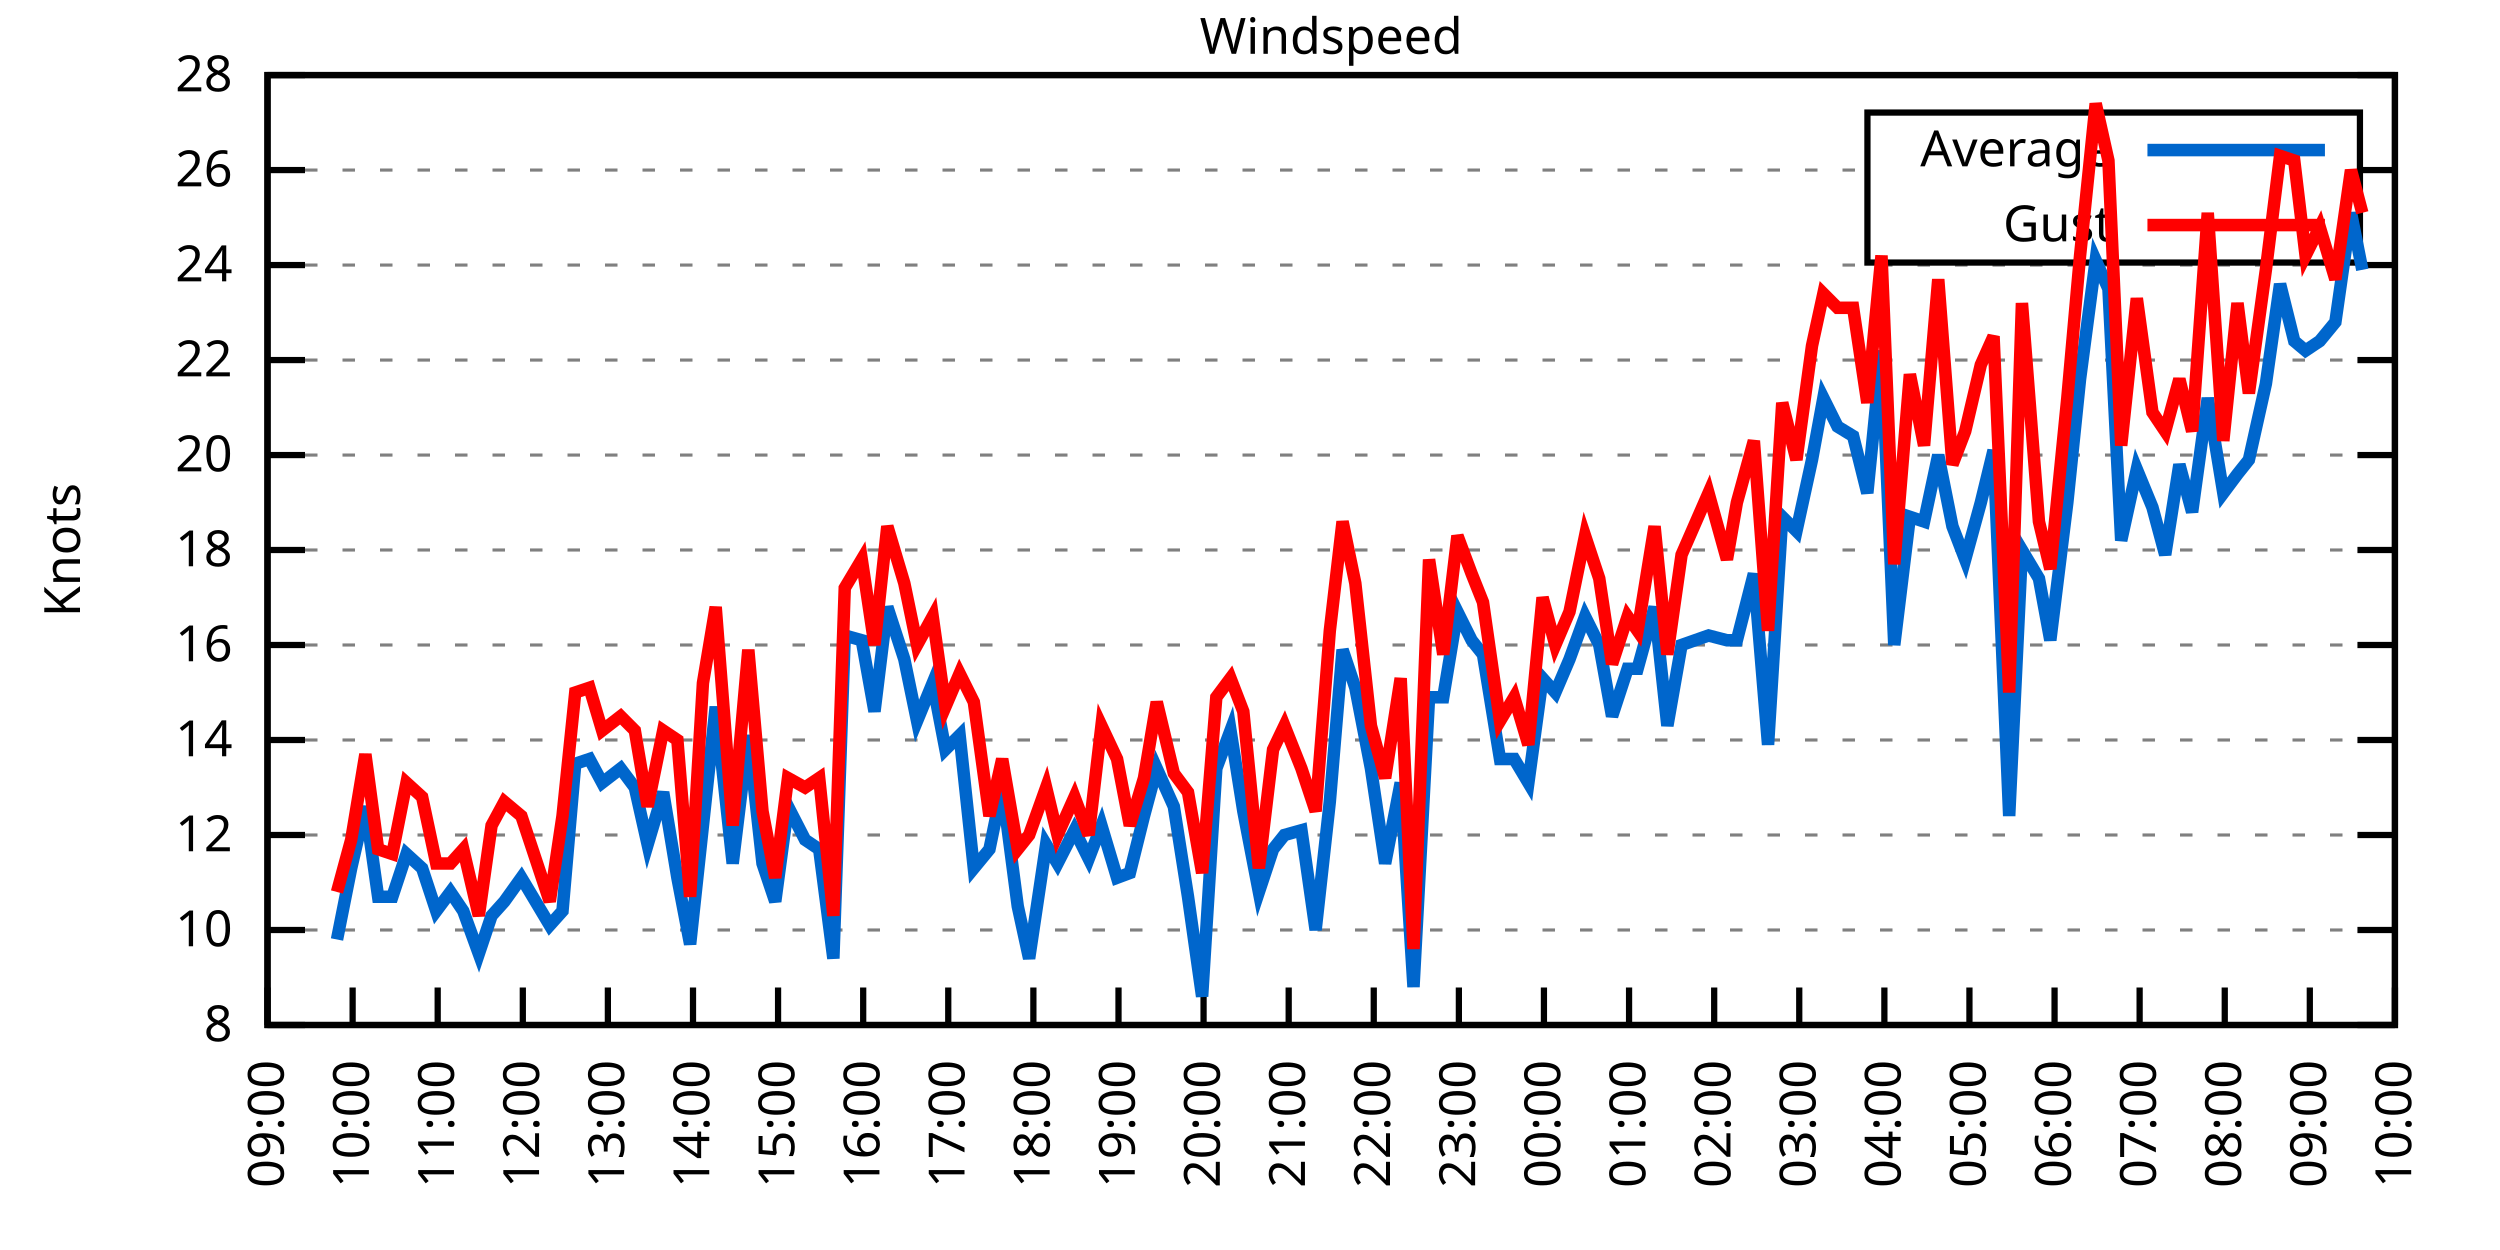
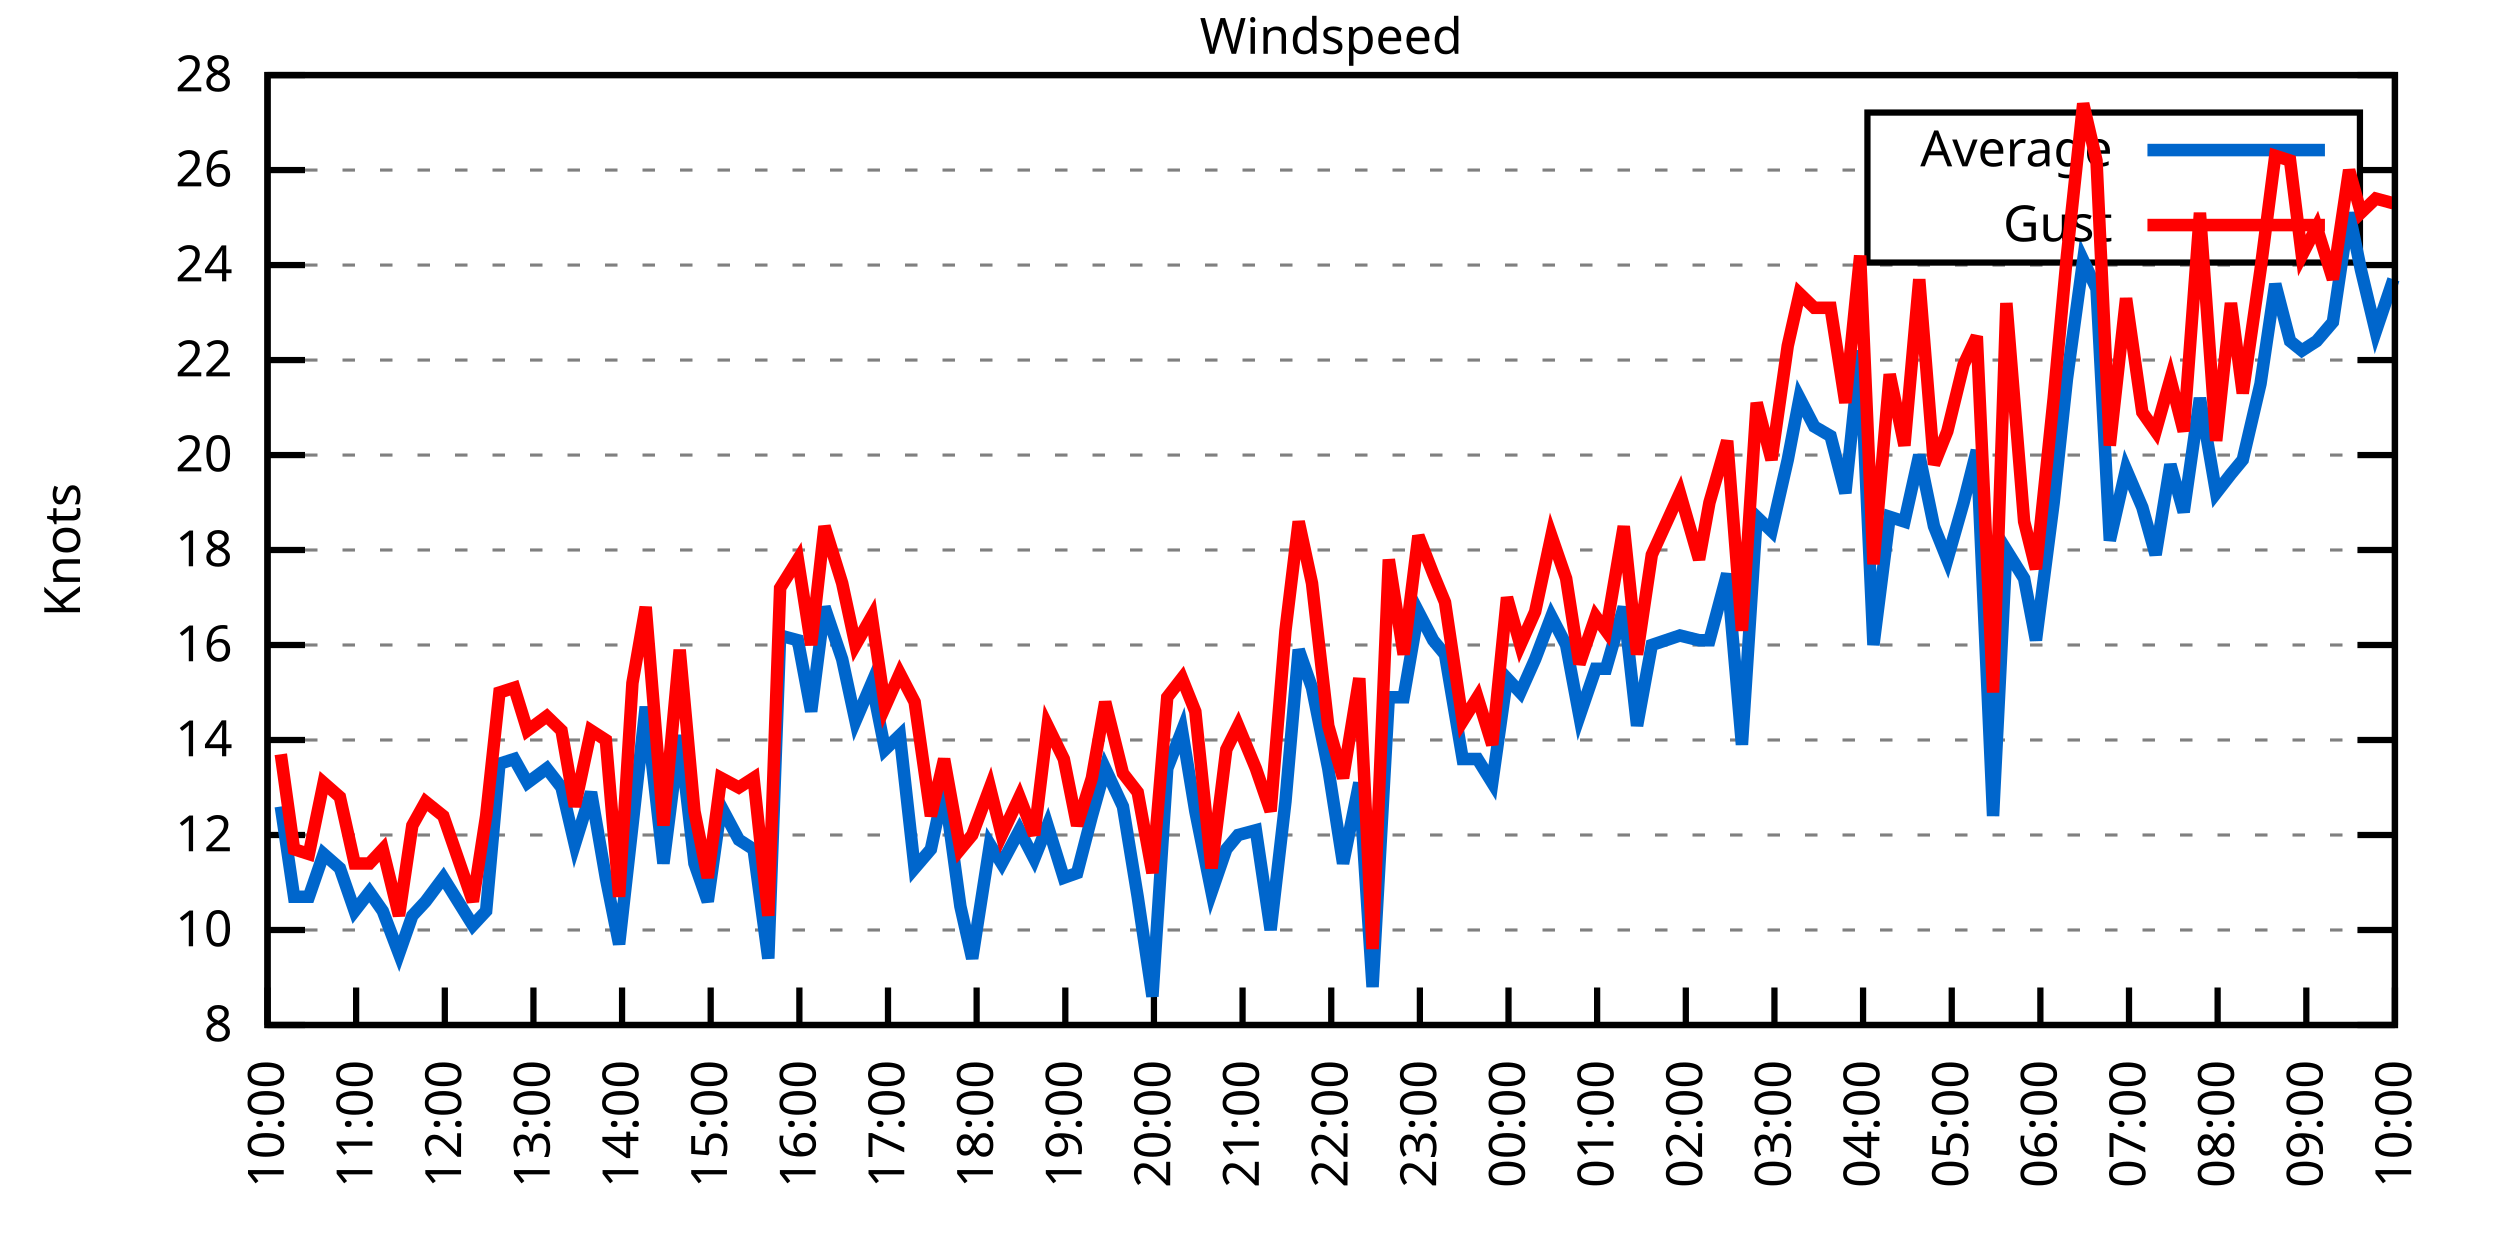
<svg xmlns="http://www.w3.org/2000/svg" xmlns:xlink="http://www.w3.org/1999/xlink" width="400" height="200" viewBox="0 0 400 200">
  <g id="gnuplot_canvas">
    <rect x="0" y="0" width="400" height="200" fill="none" />
    <defs>
      <circle id="gpDot" r="0.5" stroke-width="0.5" stroke="currentColor" />
      <path id="gpPt0" stroke-width="0.333" stroke="currentColor" d="M-1,0 h2 M0,-1 v2" />
      <path id="gpPt1" stroke-width="0.333" stroke="currentColor" d="M-1,-1 L1,1 M1,-1 L-1,1" />
      <path id="gpPt2" stroke-width="0.333" stroke="currentColor" d="M-1,0 L1,0 M0,-1 L0,1 M-1,-1 L1,1 M-1,1 L1,-1" />
      <rect id="gpPt3" stroke-width="0.333" stroke="currentColor" x="-1" y="-1" width="2" height="2" />
      <rect id="gpPt4" stroke-width="0.333" stroke="currentColor" fill="currentColor" x="-1" y="-1" width="2" height="2" />
      <circle id="gpPt5" stroke-width="0.333" stroke="currentColor" cx="0" cy="0" r="1" />
      <use xlink:href="#gpPt5" id="gpPt6" fill="currentColor" stroke="none" />
      <path id="gpPt7" stroke-width="0.333" stroke="currentColor" d="M0,-1.33 L-1.33,0.67 L1.33,0.67 z" />
      <use xlink:href="#gpPt7" id="gpPt8" fill="currentColor" stroke="none" />
      <use xlink:href="#gpPt7" id="gpPt9" stroke="currentColor" transform="rotate(180)" />
      <use xlink:href="#gpPt9" id="gpPt10" fill="currentColor" stroke="none" />
      <use xlink:href="#gpPt3" id="gpPt11" stroke="currentColor" transform="rotate(45)" />
      <use xlink:href="#gpPt11" id="gpPt12" fill="currentColor" stroke="none" />
      <path id="gpPt13" stroke-width="0.333" stroke="currentColor" d="M0,1.330 L1.265,0.411 L0.782,-1.067 L-0.782,-1.076 L-1.265,0.411 z" />
      <use xlink:href="#gpPt13" id="gpPt14" fill="currentColor" stroke="none" />
      <filter id="textbox" filterUnits="objectBoundingBox" x="0" y="0" height="1" width="1">
        <feFlood flood-color="white" flood-opacity="1" result="bgnd" />
        <feComposite in="SourceGraphic" in2="bgnd" operator="atop" />
      </filter>
      <filter id="greybox" filterUnits="objectBoundingBox" x="0" y="0" height="1" width="1">
        <feFlood flood-color="lightgrey" flood-opacity="1" result="grey" />
        <feComposite in="SourceGraphic" in2="grey" operator="atop" />
      </filter>
    </defs>
    <g fill="none" color="white" stroke="currentColor" stroke-width="1.00" stroke-linecap="butt" stroke-linejoin="miter">
</g>
    <g fill="none" color="black" stroke="currentColor" stroke-width="1.00" stroke-linecap="butt" stroke-linejoin="miter">
      <g stroke="none" shape-rendering="crispEdges">
        <polygon fill="rgb(255, 255, 255)" points="42.80,164.00 383.18,164.00 383.18,12.02 42.80,12.02 " />
      </g>
    </g>
    <g fill="none" color="black" stroke="currentColor" stroke-width="1.00" stroke-linecap="butt" stroke-linejoin="miter">
</g>
    <g fill="none" color="black" stroke="black" stroke-width="0.50" stroke-linecap="butt" stroke-linejoin="miter">
</g>
    <g fill="none" color="gray" stroke="currentColor" stroke-width="0.50" stroke-linecap="butt" stroke-linejoin="miter">
      <path stroke="gray" stroke-dasharray="2,4" class="gridline" d="M42.80,164.00 L383.19,164.00  " />
    </g>
    <g fill="none" color="gray" stroke="gray" stroke-width="1.00" stroke-linecap="butt" stroke-linejoin="miter">
</g>
    <g fill="none" color="black" stroke="currentColor" stroke-width="1.00" stroke-linecap="butt" stroke-linejoin="miter">
      <path stroke="black" d="M42.80,164.00 L48.80,164.00 M383.19,164.00 L377.19,164.00  " />
      <g transform="translate(37.20,166.60)" stroke="none" fill="black" font-family="Sans" font-size="8.00" text-anchor="end">
        <text>
          <tspan font-family="Sans"> 8</tspan>
        </text>
      </g>
    </g>
    <g fill="none" color="black" stroke="currentColor" stroke-width="1.00" stroke-linecap="butt" stroke-linejoin="miter">
</g>
    <g fill="none" color="black" stroke="black" stroke-width="0.50" stroke-linecap="butt" stroke-linejoin="miter">
</g>
    <g fill="none" color="gray" stroke="currentColor" stroke-width="0.50" stroke-linecap="butt" stroke-linejoin="miter">
      <path stroke="gray" stroke-dasharray="2,4" class="gridline" d="M42.80,148.80 L383.19,148.80  " />
    </g>
    <g fill="none" color="gray" stroke="gray" stroke-width="1.00" stroke-linecap="butt" stroke-linejoin="miter">
</g>
    <g fill="none" color="black" stroke="currentColor" stroke-width="1.00" stroke-linecap="butt" stroke-linejoin="miter">
      <path stroke="black" d="M42.80,148.80 L48.80,148.80 M383.19,148.80 L377.19,148.80  " />
      <g transform="translate(37.20,151.40)" stroke="none" fill="black" font-family="Sans" font-size="8.00" text-anchor="end">
        <text>
          <tspan font-family="Sans"> 10</tspan>
        </text>
      </g>
    </g>
    <g fill="none" color="black" stroke="currentColor" stroke-width="1.00" stroke-linecap="butt" stroke-linejoin="miter">
</g>
    <g fill="none" color="black" stroke="black" stroke-width="0.50" stroke-linecap="butt" stroke-linejoin="miter">
</g>
    <g fill="none" color="gray" stroke="currentColor" stroke-width="0.50" stroke-linecap="butt" stroke-linejoin="miter">
      <path stroke="gray" stroke-dasharray="2,4" class="gridline" d="M42.80,133.60 L383.19,133.60  " />
    </g>
    <g fill="none" color="gray" stroke="gray" stroke-width="1.00" stroke-linecap="butt" stroke-linejoin="miter">
</g>
    <g fill="none" color="black" stroke="currentColor" stroke-width="1.00" stroke-linecap="butt" stroke-linejoin="miter">
      <path stroke="black" d="M42.80,133.60 L48.80,133.60 M383.19,133.60 L377.19,133.60  " />
      <g transform="translate(37.20,136.20)" stroke="none" fill="black" font-family="Sans" font-size="8.00" text-anchor="end">
        <text>
          <tspan font-family="Sans"> 12</tspan>
        </text>
      </g>
    </g>
    <g fill="none" color="black" stroke="currentColor" stroke-width="1.00" stroke-linecap="butt" stroke-linejoin="miter">
</g>
    <g fill="none" color="black" stroke="black" stroke-width="0.50" stroke-linecap="butt" stroke-linejoin="miter">
</g>
    <g fill="none" color="gray" stroke="currentColor" stroke-width="0.50" stroke-linecap="butt" stroke-linejoin="miter">
      <path stroke="gray" stroke-dasharray="2,4" class="gridline" d="M42.80,118.40 L383.19,118.40  " />
    </g>
    <g fill="none" color="gray" stroke="gray" stroke-width="1.00" stroke-linecap="butt" stroke-linejoin="miter">
</g>
    <g fill="none" color="black" stroke="currentColor" stroke-width="1.00" stroke-linecap="butt" stroke-linejoin="miter">
      <path stroke="black" d="M42.80,118.40 L48.80,118.40 M383.19,118.40 L377.19,118.40  " />
      <g transform="translate(37.20,121.00)" stroke="none" fill="black" font-family="Sans" font-size="8.00" text-anchor="end">
        <text>
          <tspan font-family="Sans"> 14</tspan>
        </text>
      </g>
    </g>
    <g fill="none" color="black" stroke="currentColor" stroke-width="1.00" stroke-linecap="butt" stroke-linejoin="miter">
</g>
    <g fill="none" color="black" stroke="black" stroke-width="0.50" stroke-linecap="butt" stroke-linejoin="miter">
</g>
    <g fill="none" color="gray" stroke="currentColor" stroke-width="0.50" stroke-linecap="butt" stroke-linejoin="miter">
      <path stroke="gray" stroke-dasharray="2,4" class="gridline" d="M42.80,103.20 L383.19,103.20  " />
    </g>
    <g fill="none" color="gray" stroke="gray" stroke-width="1.00" stroke-linecap="butt" stroke-linejoin="miter">
</g>
    <g fill="none" color="black" stroke="currentColor" stroke-width="1.00" stroke-linecap="butt" stroke-linejoin="miter">
      <path stroke="black" d="M42.80,103.20 L48.80,103.20 M383.19,103.20 L377.19,103.20  " />
      <g transform="translate(37.20,105.80)" stroke="none" fill="black" font-family="Sans" font-size="8.00" text-anchor="end">
        <text>
          <tspan font-family="Sans"> 16</tspan>
        </text>
      </g>
    </g>
    <g fill="none" color="black" stroke="currentColor" stroke-width="1.00" stroke-linecap="butt" stroke-linejoin="miter">
</g>
    <g fill="none" color="black" stroke="black" stroke-width="0.50" stroke-linecap="butt" stroke-linejoin="miter">
</g>
    <g fill="none" color="gray" stroke="currentColor" stroke-width="0.50" stroke-linecap="butt" stroke-linejoin="miter">
      <path stroke="gray" stroke-dasharray="2,4" class="gridline" d="M42.80,88.00 L383.19,88.00  " />
    </g>
    <g fill="none" color="gray" stroke="gray" stroke-width="1.00" stroke-linecap="butt" stroke-linejoin="miter">
</g>
    <g fill="none" color="black" stroke="currentColor" stroke-width="1.00" stroke-linecap="butt" stroke-linejoin="miter">
      <path stroke="black" d="M42.80,88.00 L48.80,88.00 M383.19,88.00 L377.19,88.00  " />
      <g transform="translate(37.20,90.60)" stroke="none" fill="black" font-family="Sans" font-size="8.00" text-anchor="end">
        <text>
          <tspan font-family="Sans"> 18</tspan>
        </text>
      </g>
    </g>
    <g fill="none" color="black" stroke="currentColor" stroke-width="1.00" stroke-linecap="butt" stroke-linejoin="miter">
</g>
    <g fill="none" color="black" stroke="black" stroke-width="0.50" stroke-linecap="butt" stroke-linejoin="miter">
</g>
    <g fill="none" color="gray" stroke="currentColor" stroke-width="0.50" stroke-linecap="butt" stroke-linejoin="miter">
      <path stroke="gray" stroke-dasharray="2,4" class="gridline" d="M42.80,72.81 L383.19,72.81  " />
    </g>
    <g fill="none" color="gray" stroke="gray" stroke-width="1.00" stroke-linecap="butt" stroke-linejoin="miter">
</g>
    <g fill="none" color="black" stroke="currentColor" stroke-width="1.00" stroke-linecap="butt" stroke-linejoin="miter">
      <path stroke="black" d="M42.80,72.81 L48.80,72.81 M383.19,72.81 L377.19,72.81  " />
      <g transform="translate(37.20,75.41)" stroke="none" fill="black" font-family="Sans" font-size="8.00" text-anchor="end">
        <text>
          <tspan font-family="Sans"> 20</tspan>
        </text>
      </g>
    </g>
    <g fill="none" color="black" stroke="currentColor" stroke-width="1.00" stroke-linecap="butt" stroke-linejoin="miter">
</g>
    <g fill="none" color="black" stroke="black" stroke-width="0.50" stroke-linecap="butt" stroke-linejoin="miter">
</g>
    <g fill="none" color="gray" stroke="currentColor" stroke-width="0.50" stroke-linecap="butt" stroke-linejoin="miter">
      <path stroke="gray" stroke-dasharray="2,4" class="gridline" d="M42.80,57.61 L383.19,57.61  " />
    </g>
    <g fill="none" color="gray" stroke="gray" stroke-width="1.00" stroke-linecap="butt" stroke-linejoin="miter">
</g>
    <g fill="none" color="black" stroke="currentColor" stroke-width="1.00" stroke-linecap="butt" stroke-linejoin="miter">
      <path stroke="black" d="M42.80,57.61 L48.80,57.61 M383.19,57.61 L377.19,57.61  " />
      <g transform="translate(37.20,60.21)" stroke="none" fill="black" font-family="Sans" font-size="8.00" text-anchor="end">
        <text>
          <tspan font-family="Sans"> 22</tspan>
        </text>
      </g>
    </g>
    <g fill="none" color="black" stroke="currentColor" stroke-width="1.00" stroke-linecap="butt" stroke-linejoin="miter">
</g>
    <g fill="none" color="black" stroke="black" stroke-width="0.50" stroke-linecap="butt" stroke-linejoin="miter">
</g>
    <g fill="none" color="gray" stroke="currentColor" stroke-width="0.50" stroke-linecap="butt" stroke-linejoin="miter">
      <path stroke="gray" stroke-dasharray="2,4" class="gridline" d="M42.80,42.41 L383.19,42.41  " />
    </g>
    <g fill="none" color="gray" stroke="gray" stroke-width="1.00" stroke-linecap="butt" stroke-linejoin="miter">
</g>
    <g fill="none" color="black" stroke="currentColor" stroke-width="1.00" stroke-linecap="butt" stroke-linejoin="miter">
      <path stroke="black" d="M42.80,42.41 L48.80,42.41 M383.19,42.41 L377.19,42.41  " />
      <g transform="translate(37.20,45.01)" stroke="none" fill="black" font-family="Sans" font-size="8.00" text-anchor="end">
        <text>
          <tspan font-family="Sans"> 24</tspan>
        </text>
      </g>
    </g>
    <g fill="none" color="black" stroke="currentColor" stroke-width="1.00" stroke-linecap="butt" stroke-linejoin="miter">
</g>
    <g fill="none" color="black" stroke="black" stroke-width="0.50" stroke-linecap="butt" stroke-linejoin="miter">
</g>
    <g fill="none" color="gray" stroke="currentColor" stroke-width="0.50" stroke-linecap="butt" stroke-linejoin="miter">
      <path stroke="gray" stroke-dasharray="2,4" class="gridline" d="M42.80,27.21 L298.79,27.21 M377.59,27.21 L383.19,27.21  " />
    </g>
    <g fill="none" color="gray" stroke="gray" stroke-width="1.00" stroke-linecap="butt" stroke-linejoin="miter">
</g>
    <g fill="none" color="black" stroke="currentColor" stroke-width="1.00" stroke-linecap="butt" stroke-linejoin="miter">
      <path stroke="black" d="M42.80,27.21 L48.80,27.21 M383.19,27.21 L377.19,27.21  " />
      <g transform="translate(37.20,29.81)" stroke="none" fill="black" font-family="Sans" font-size="8.00" text-anchor="end">
        <text>
          <tspan font-family="Sans"> 26</tspan>
        </text>
      </g>
    </g>
    <g fill="none" color="black" stroke="currentColor" stroke-width="1.00" stroke-linecap="butt" stroke-linejoin="miter">
</g>
    <g fill="none" color="black" stroke="black" stroke-width="0.50" stroke-linecap="butt" stroke-linejoin="miter">
</g>
    <g fill="none" color="gray" stroke="currentColor" stroke-width="0.50" stroke-linecap="butt" stroke-linejoin="miter">
      <path stroke="gray" stroke-dasharray="2,4" class="gridline" d="M42.80,12.01 L383.19,12.01  " />
    </g>
    <g fill="none" color="gray" stroke="gray" stroke-width="1.00" stroke-linecap="butt" stroke-linejoin="miter">
</g>
    <g fill="none" color="black" stroke="currentColor" stroke-width="1.00" stroke-linecap="butt" stroke-linejoin="miter">
      <path stroke="black" d="M42.80,12.01 L48.80,12.01 M383.19,12.01 L377.19,12.01  " />
      <g transform="translate(37.20,14.61)" stroke="none" fill="black" font-family="Sans" font-size="8.00" text-anchor="end">
        <text>
          <tspan font-family="Sans"> 28</tspan>
        </text>
      </g>
    </g>
    <g fill="none" color="black" stroke="currentColor" stroke-width="1.00" stroke-linecap="butt" stroke-linejoin="miter">
      <path stroke="black" d="M42.80,164.00 L42.80,158.00  " />
      <g transform="translate(45.40,169.60) rotate(270.00)" stroke="none" fill="black" font-family="Sans" font-size="8.00" text-anchor="end">
        <text>
-           <tspan font-family="Sans">09:00</tspan>
-         </text>
-       </g>
-     </g>
-     <g fill="none" color="black" stroke="currentColor" stroke-width="1.00" stroke-linecap="butt" stroke-linejoin="miter">
-       <path stroke="black" d="M56.42,164.00 L56.42,158.00  " />
-       <g transform="translate(59.02,169.60) rotate(270.00)" stroke="none" fill="black" font-family="Sans" font-size="8.00" text-anchor="end">
-         <text>
          <tspan font-family="Sans">10:00</tspan>
        </text>
      </g>
    </g>
    <g fill="none" color="black" stroke="currentColor" stroke-width="1.00" stroke-linecap="butt" stroke-linejoin="miter">
-       <path stroke="black" d="M70.03,164.00 L70.03,158.00  " />
-       <g transform="translate(72.63,169.60) rotate(270.00)" stroke="none" fill="black" font-family="Sans" font-size="8.00" text-anchor="end">
+       <path stroke="black" d="M56.98,164.00 L56.98,158.00  " />
+       <g transform="translate(59.58,169.60) rotate(270.00)" stroke="none" fill="black" font-family="Sans" font-size="8.00" text-anchor="end">
        <text>
          <tspan font-family="Sans">11:00</tspan>
        </text>
      </g>
    </g>
    <g fill="none" color="black" stroke="currentColor" stroke-width="1.00" stroke-linecap="butt" stroke-linejoin="miter">
-       <path stroke="black" d="M83.65,164.00 L83.65,158.00  " />
-       <g transform="translate(86.25,169.60) rotate(270.00)" stroke="none" fill="black" font-family="Sans" font-size="8.00" text-anchor="end">
+       <path stroke="black" d="M71.17,164.00 L71.17,158.00  " />
+       <g transform="translate(73.77,169.60) rotate(270.00)" stroke="none" fill="black" font-family="Sans" font-size="8.00" text-anchor="end">
        <text>
          <tspan font-family="Sans">12:00</tspan>
        </text>
      </g>
    </g>
    <g fill="none" color="black" stroke="currentColor" stroke-width="1.00" stroke-linecap="butt" stroke-linejoin="miter">
-       <path stroke="black" d="M97.26,164.00 L97.26,158.00  " />
-       <g transform="translate(99.86,169.60) rotate(270.00)" stroke="none" fill="black" font-family="Sans" font-size="8.00" text-anchor="end">
+       <path stroke="black" d="M85.35,164.00 L85.35,158.00  " />
+       <g transform="translate(87.95,169.60) rotate(270.00)" stroke="none" fill="black" font-family="Sans" font-size="8.00" text-anchor="end">
        <text>
          <tspan font-family="Sans">13:00</tspan>
        </text>
      </g>
    </g>
    <g fill="none" color="black" stroke="currentColor" stroke-width="1.00" stroke-linecap="butt" stroke-linejoin="miter">
-       <path stroke="black" d="M110.88,164.00 L110.88,158.00  " />
-       <g transform="translate(113.48,169.60) rotate(270.00)" stroke="none" fill="black" font-family="Sans" font-size="8.00" text-anchor="end">
+       <path stroke="black" d="M99.53,164.00 L99.53,158.00  " />
+       <g transform="translate(102.13,169.60) rotate(270.00)" stroke="none" fill="black" font-family="Sans" font-size="8.00" text-anchor="end">
        <text>
          <tspan font-family="Sans">14:00</tspan>
        </text>
      </g>
    </g>
    <g fill="none" color="black" stroke="currentColor" stroke-width="1.00" stroke-linecap="butt" stroke-linejoin="miter">
-       <path stroke="black" d="M124.49,164.00 L124.49,158.00  " />
-       <g transform="translate(127.09,169.60) rotate(270.00)" stroke="none" fill="black" font-family="Sans" font-size="8.00" text-anchor="end">
+       <path stroke="black" d="M113.71,164.00 L113.71,158.00  " />
+       <g transform="translate(116.31,169.60) rotate(270.00)" stroke="none" fill="black" font-family="Sans" font-size="8.00" text-anchor="end">
        <text>
          <tspan font-family="Sans">15:00</tspan>
        </text>
      </g>
    </g>
    <g fill="none" color="black" stroke="currentColor" stroke-width="1.00" stroke-linecap="butt" stroke-linejoin="miter">
-       <path stroke="black" d="M138.11,164.00 L138.11,158.00  " />
-       <g transform="translate(140.71,169.60) rotate(270.00)" stroke="none" fill="black" font-family="Sans" font-size="8.00" text-anchor="end">
+       <path stroke="black" d="M127.90,164.00 L127.90,158.00  " />
+       <g transform="translate(130.50,169.60) rotate(270.00)" stroke="none" fill="black" font-family="Sans" font-size="8.00" text-anchor="end">
        <text>
          <tspan font-family="Sans">16:00</tspan>
        </text>
      </g>
    </g>
    <g fill="none" color="black" stroke="currentColor" stroke-width="1.00" stroke-linecap="butt" stroke-linejoin="miter">
-       <path stroke="black" d="M151.72,164.00 L151.72,158.00  " />
-       <g transform="translate(154.32,169.60) rotate(270.00)" stroke="none" fill="black" font-family="Sans" font-size="8.00" text-anchor="end">
+       <path stroke="black" d="M142.08,164.00 L142.08,158.00  " />
+       <g transform="translate(144.68,169.60) rotate(270.00)" stroke="none" fill="black" font-family="Sans" font-size="8.00" text-anchor="end">
        <text>
          <tspan font-family="Sans">17:00</tspan>
        </text>
      </g>
    </g>
    <g fill="none" color="black" stroke="currentColor" stroke-width="1.00" stroke-linecap="butt" stroke-linejoin="miter">
-       <path stroke="black" d="M165.34,164.00 L165.34,158.00  " />
-       <g transform="translate(167.94,169.60) rotate(270.00)" stroke="none" fill="black" font-family="Sans" font-size="8.00" text-anchor="end">
+       <path stroke="black" d="M156.26,164.00 L156.26,158.00  " />
+       <g transform="translate(158.86,169.60) rotate(270.00)" stroke="none" fill="black" font-family="Sans" font-size="8.00" text-anchor="end">
        <text>
          <tspan font-family="Sans">18:00</tspan>
        </text>
      </g>
    </g>
    <g fill="none" color="black" stroke="currentColor" stroke-width="1.00" stroke-linecap="butt" stroke-linejoin="miter">
-       <path stroke="black" d="M178.96,164.00 L178.96,158.00  " />
-       <g transform="translate(181.56,169.60) rotate(270.00)" stroke="none" fill="black" font-family="Sans" font-size="8.00" text-anchor="end">
+       <path stroke="black" d="M170.45,164.00 L170.45,158.00  " />
+       <g transform="translate(173.05,169.60) rotate(270.00)" stroke="none" fill="black" font-family="Sans" font-size="8.00" text-anchor="end">
        <text>
          <tspan font-family="Sans">19:00</tspan>
        </text>
      </g>
    </g>
    <g fill="none" color="black" stroke="currentColor" stroke-width="1.00" stroke-linecap="butt" stroke-linejoin="miter">
-       <path stroke="black" d="M192.57,164.00 L192.57,158.00  " />
-       <g transform="translate(195.17,169.60) rotate(270.00)" stroke="none" fill="black" font-family="Sans" font-size="8.00" text-anchor="end">
+       <path stroke="black" d="M184.63,164.00 L184.63,158.00  " />
+       <g transform="translate(187.23,169.60) rotate(270.00)" stroke="none" fill="black" font-family="Sans" font-size="8.00" text-anchor="end">
        <text>
          <tspan font-family="Sans">20:00</tspan>
        </text>
      </g>
    </g>
    <g fill="none" color="black" stroke="currentColor" stroke-width="1.00" stroke-linecap="butt" stroke-linejoin="miter">
-       <path stroke="black" d="M206.19,164.00 L206.19,158.00  " />
-       <g transform="translate(208.79,169.60) rotate(270.00)" stroke="none" fill="black" font-family="Sans" font-size="8.00" text-anchor="end">
+       <path stroke="black" d="M198.81,164.00 L198.81,158.00  " />
+       <g transform="translate(201.41,169.60) rotate(270.00)" stroke="none" fill="black" font-family="Sans" font-size="8.00" text-anchor="end">
        <text>
          <tspan font-family="Sans">21:00</tspan>
        </text>
      </g>
    </g>
    <g fill="none" color="black" stroke="currentColor" stroke-width="1.00" stroke-linecap="butt" stroke-linejoin="miter">
-       <path stroke="black" d="M219.80,164.00 L219.80,158.00  " />
-       <g transform="translate(222.40,169.60) rotate(270.00)" stroke="none" fill="black" font-family="Sans" font-size="8.00" text-anchor="end">
+       <path stroke="black" d="M213.00,164.00 L213.00,158.00  " />
+       <g transform="translate(215.60,169.60) rotate(270.00)" stroke="none" fill="black" font-family="Sans" font-size="8.00" text-anchor="end">
        <text>
          <tspan font-family="Sans">22:00</tspan>
        </text>
      </g>
    </g>
    <g fill="none" color="black" stroke="currentColor" stroke-width="1.00" stroke-linecap="butt" stroke-linejoin="miter">
-       <path stroke="black" d="M233.42,164.00 L233.42,158.00  " />
-       <g transform="translate(236.02,169.60) rotate(270.00)" stroke="none" fill="black" font-family="Sans" font-size="8.00" text-anchor="end">
+       <path stroke="black" d="M227.18,164.00 L227.18,158.00  " />
+       <g transform="translate(229.78,169.60) rotate(270.00)" stroke="none" fill="black" font-family="Sans" font-size="8.00" text-anchor="end">
        <text>
          <tspan font-family="Sans">23:00</tspan>
        </text>
      </g>
    </g>
    <g fill="none" color="black" stroke="currentColor" stroke-width="1.00" stroke-linecap="butt" stroke-linejoin="miter">
-       <path stroke="black" d="M247.03,164.00 L247.03,158.00  " />
-       <g transform="translate(249.63,169.60) rotate(270.00)" stroke="none" fill="black" font-family="Sans" font-size="8.00" text-anchor="end">
+       <path stroke="black" d="M241.36,164.00 L241.36,158.00  " />
+       <g transform="translate(243.96,169.60) rotate(270.00)" stroke="none" fill="black" font-family="Sans" font-size="8.00" text-anchor="end">
        <text>
          <tspan font-family="Sans">00:00</tspan>
        </text>
      </g>
    </g>
    <g fill="none" color="black" stroke="currentColor" stroke-width="1.00" stroke-linecap="butt" stroke-linejoin="miter">
-       <path stroke="black" d="M260.65,164.00 L260.65,158.00  " />
-       <g transform="translate(263.25,169.60) rotate(270.00)" stroke="none" fill="black" font-family="Sans" font-size="8.00" text-anchor="end">
+       <path stroke="black" d="M255.54,164.00 L255.54,158.00  " />
+       <g transform="translate(258.14,169.60) rotate(270.00)" stroke="none" fill="black" font-family="Sans" font-size="8.00" text-anchor="end">
        <text>
          <tspan font-family="Sans">01:00</tspan>
        </text>
      </g>
    </g>
    <g fill="none" color="black" stroke="currentColor" stroke-width="1.00" stroke-linecap="butt" stroke-linejoin="miter">
-       <path stroke="black" d="M274.27,164.00 L274.27,158.00  " />
-       <g transform="translate(276.87,169.60) rotate(270.00)" stroke="none" fill="black" font-family="Sans" font-size="8.00" text-anchor="end">
+       <path stroke="black" d="M269.73,164.00 L269.73,158.00  " />
+       <g transform="translate(272.33,169.60) rotate(270.00)" stroke="none" fill="black" font-family="Sans" font-size="8.00" text-anchor="end">
        <text>
          <tspan font-family="Sans">02:00</tspan>
        </text>
      </g>
    </g>
    <g fill="none" color="black" stroke="currentColor" stroke-width="1.00" stroke-linecap="butt" stroke-linejoin="miter">
-       <path stroke="black" d="M287.88,164.00 L287.88,158.00  " />
-       <g transform="translate(290.48,169.60) rotate(270.00)" stroke="none" fill="black" font-family="Sans" font-size="8.00" text-anchor="end">
+       <path stroke="black" d="M283.91,164.00 L283.91,158.00  " />
+       <g transform="translate(286.51,169.60) rotate(270.00)" stroke="none" fill="black" font-family="Sans" font-size="8.00" text-anchor="end">
        <text>
          <tspan font-family="Sans">03:00</tspan>
        </text>
      </g>
    </g>
    <g fill="none" color="black" stroke="currentColor" stroke-width="1.00" stroke-linecap="butt" stroke-linejoin="miter">
-       <path stroke="black" d="M301.50,164.00 L301.50,158.00  " />
-       <g transform="translate(304.10,169.60) rotate(270.00)" stroke="none" fill="black" font-family="Sans" font-size="8.00" text-anchor="end">
+       <path stroke="black" d="M298.09,164.00 L298.09,158.00  " />
+       <g transform="translate(300.69,169.60) rotate(270.00)" stroke="none" fill="black" font-family="Sans" font-size="8.00" text-anchor="end">
        <text>
          <tspan font-family="Sans">04:00</tspan>
        </text>
      </g>
    </g>
    <g fill="none" color="black" stroke="currentColor" stroke-width="1.00" stroke-linecap="butt" stroke-linejoin="miter">
-       <path stroke="black" d="M315.11,164.00 L315.11,158.00  " />
-       <g transform="translate(317.71,169.60) rotate(270.00)" stroke="none" fill="black" font-family="Sans" font-size="8.00" text-anchor="end">
+       <path stroke="black" d="M312.28,164.00 L312.28,158.00  " />
+       <g transform="translate(314.88,169.60) rotate(270.00)" stroke="none" fill="black" font-family="Sans" font-size="8.00" text-anchor="end">
        <text>
          <tspan font-family="Sans">05:00</tspan>
        </text>
      </g>
    </g>
    <g fill="none" color="black" stroke="currentColor" stroke-width="1.00" stroke-linecap="butt" stroke-linejoin="miter">
-       <path stroke="black" d="M328.73,164.00 L328.73,158.00  " />
-       <g transform="translate(331.33,169.60) rotate(270.00)" stroke="none" fill="black" font-family="Sans" font-size="8.00" text-anchor="end">
+       <path stroke="black" d="M326.46,164.00 L326.46,158.00  " />
+       <g transform="translate(329.06,169.60) rotate(270.00)" stroke="none" fill="black" font-family="Sans" font-size="8.00" text-anchor="end">
        <text>
          <tspan font-family="Sans">06:00</tspan>
        </text>
      </g>
    </g>
    <g fill="none" color="black" stroke="currentColor" stroke-width="1.00" stroke-linecap="butt" stroke-linejoin="miter">
-       <path stroke="black" d="M342.34,164.00 L342.34,158.00  " />
-       <g transform="translate(344.94,169.60) rotate(270.00)" stroke="none" fill="black" font-family="Sans" font-size="8.00" text-anchor="end">
+       <path stroke="black" d="M340.64,164.00 L340.64,158.00  " />
+       <g transform="translate(343.24,169.60) rotate(270.00)" stroke="none" fill="black" font-family="Sans" font-size="8.00" text-anchor="end">
        <text>
          <tspan font-family="Sans">07:00</tspan>
        </text>
      </g>
    </g>
    <g fill="none" color="black" stroke="currentColor" stroke-width="1.00" stroke-linecap="butt" stroke-linejoin="miter">
-       <path stroke="black" d="M355.96,164.00 L355.96,158.00  " />
-       <g transform="translate(358.56,169.60) rotate(270.00)" stroke="none" fill="black" font-family="Sans" font-size="8.00" text-anchor="end">
+       <path stroke="black" d="M354.82,164.00 L354.82,158.00  " />
+       <g transform="translate(357.42,169.60) rotate(270.00)" stroke="none" fill="black" font-family="Sans" font-size="8.00" text-anchor="end">
        <text>
          <tspan font-family="Sans">08:00</tspan>
        </text>
      </g>
    </g>
    <g fill="none" color="black" stroke="currentColor" stroke-width="1.00" stroke-linecap="butt" stroke-linejoin="miter">
-       <path stroke="black" d="M369.57,164.00 L369.57,158.00  " />
-       <g transform="translate(372.17,169.60) rotate(270.00)" stroke="none" fill="black" font-family="Sans" font-size="8.00" text-anchor="end">
+       <path stroke="black" d="M369.01,164.00 L369.01,158.00  " />
+       <g transform="translate(371.61,169.60) rotate(270.00)" stroke="none" fill="black" font-family="Sans" font-size="8.00" text-anchor="end">
        <text>
          <tspan font-family="Sans">09:00</tspan>
        </text>
      </g>
    </g>
    <g fill="none" color="black" stroke="currentColor" stroke-width="1.00" stroke-linecap="butt" stroke-linejoin="miter">
      <path stroke="black" d="M383.19,164.00 L383.19,158.00  " />
      <g transform="translate(385.79,169.60) rotate(270.00)" stroke="none" fill="black" font-family="Sans" font-size="8.00" text-anchor="end">
        <text>
          <tspan font-family="Sans">10:00</tspan>
        </text>
      </g>
    </g>
    <g fill="none" color="black" stroke="currentColor" stroke-width="1.00" stroke-linecap="butt" stroke-linejoin="miter">
</g>
    <g fill="none" color="black" stroke="currentColor" stroke-width="1.00" stroke-linecap="butt" stroke-linejoin="miter">
      <path stroke="black" d="M42.80,12.01 L42.80,164.00 L383.19,164.00 L383.19,12.01 L42.80,12.01 Z  " />
    </g>
    <g fill="none" color="black" stroke="currentColor" stroke-width="1.00" stroke-linecap="butt" stroke-linejoin="miter">
</g>
    <g fill="none" color="black" stroke="currentColor" stroke-width="1.00" stroke-linecap="butt" stroke-linejoin="miter">
      <path stroke="black" d="M298.79,42.01 L298.79,18.01 L377.59,18.01 L377.59,42.01 L298.79,42.01 Z  " />
    </g>
    <g id="Windspeed_plot_1">
      <g fill="none" color="white" stroke="black" stroke-width="2.00" stroke-linecap="butt" stroke-linejoin="miter">
</g>
      <g fill="none" color="black" stroke="currentColor" stroke-width="2.00" stroke-linecap="butt" stroke-linejoin="miter">
        <g transform="translate(337.99,26.61)" stroke="none" fill="black" font-family="Sans" font-size="8.00" text-anchor="end">
          <text>
            <tspan font-family="Sans">Average</tspan>
          </text>
        </g>
      </g>
      <g fill="none" color="black" stroke="currentColor" stroke-width="2.00" stroke-linecap="butt" stroke-linejoin="miter">
-         <path stroke="rgb(  0, 102, 204)" d="M343.59,24.01 L371.99,24.01 M53.92,150.32 L56.19,138.92 L58.46,129.04 L60.50,143.48 L62.77,143.48 L65.04,136.64   L67.54,138.92 L69.80,145.76 L72.07,142.72 L74.12,145.76 L76.61,152.60 L78.65,146.52 L80.70,144.24 L83.42,140.44   L87.96,148.04 L90.00,145.76 L92.04,122.20 L94.31,121.44 L96.35,125.24 L99.30,122.96 L101.57,126.00 L103.62,135.12   L106.11,126.76 L108.38,140.44 L110.42,151.08 L112.47,132.08 L114.51,113.08 L117.23,138.16 L119.73,117.64 L122.00,138.16   L124.04,144.24 L126.08,129.04 L128.81,134.36 L131.07,135.88 L133.34,153.36 L135.16,101.68 L137.88,102.44 L139.92,113.84   L141.97,97.12 L144.69,105.48 L146.73,115.36 L149.23,109.28 L151.27,119.92 L153.54,117.64 L155.81,138.92 L158.31,135.88   L160.35,126.00 L162.84,145.00 L164.66,153.36 L167.38,135.12 L169.20,138.16 L171.92,132.84 L174.19,137.40 L176.23,132.08   L178.73,140.44 L180.77,139.68 L183.04,130.56 L185.08,122.96 L187.81,129.04 L190.08,143.48 L192.34,159.44 L194.61,122.96   L196.88,116.88 L198.93,129.80 L201.42,142.72 L203.69,135.88 L205.51,133.60 L208.23,132.84 L210.50,148.80 L212.77,128.28   L214.81,103.96 L216.85,110.04 L219.35,122.96 L221.62,138.16 L224.11,125.24 L226.16,157.92 L228.65,111.56 L230.92,111.56   L233.19,97.88 L235.46,102.44 L237.28,104.72 L240.00,121.44 L242.27,121.44 L244.54,125.24 L246.81,108.52 L248.85,110.80   L251.12,105.48 L253.61,98.64 L255.88,103.20 L257.93,114.60 L260.42,107.00 L262.01,107.00 L264.73,97.12 L266.78,116.12   L269.05,103.20 L273.36,101.68 L276.31,102.44 L277.90,102.44 L280.62,91.80 L282.89,119.16 L285.16,82.69 L287.43,84.97   L289.92,73.57 L291.74,63.69 L294.01,68.25 L296.50,69.77 L298.77,78.89 L301.04,56.09 L303.08,103.20 L305.58,82.69   L307.85,83.45 L310.12,72.81 L312.39,84.21 L314.43,89.52 L316.93,80.41 L318.97,72.05 L321.47,130.56 L323.51,88.00   L326.23,92.56 L328.05,102.44 L330.77,80.41 L332.81,60.65 L335.31,41.65 L337.35,46.21 L339.39,86.49 L341.89,75.09   L344.39,81.17 L346.43,88.76 L348.70,74.33 L350.74,81.93 L353.24,63.69 L355.73,78.89 L358.00,75.85 L359.82,73.57   L362.54,61.41 L364.81,45.45 L367.08,54.57 L368.89,56.09 L371.16,54.57 L373.66,51.53 L376.16,34.05 L377.97,43.17    " />
+         <path stroke="rgb(  0, 102, 204)" d="M343.59,24.01 L371.99,24.01 M44.93,129.04 L47.05,143.48 L49.42,143.48 L51.78,136.64 L54.38,138.92 L56.75,145.76   L59.11,142.72 L61.24,145.76 L63.84,152.60 L65.97,146.52 L68.09,144.24 L70.93,140.44 L75.66,148.04 L77.78,145.76   L79.91,122.20 L82.28,121.44 L84.40,125.24 L87.48,122.96 L89.84,126.00 L91.97,135.12 L94.57,126.76 L96.93,140.44   L99.06,151.08 L101.19,132.08 L103.31,113.08 L106.15,138.16 L108.75,117.64 L111.11,138.16 L113.24,144.24 L115.37,129.04   L118.21,134.36 L120.57,135.88 L122.93,153.36 L124.82,101.68 L127.66,102.44 L129.79,113.84 L131.92,97.12 L134.75,105.48   L136.88,115.36 L139.48,109.28 L141.61,119.92 L143.97,117.64 L146.34,138.92 L148.94,135.88 L151.06,126.00 L153.66,145.00   L155.55,153.36 L158.39,135.12 L160.28,138.16 L163.12,132.84 L165.48,137.40 L167.61,132.08 L170.21,140.44 L172.34,139.68   L174.70,130.56 L176.83,122.96 L179.67,129.04 L182.03,143.48 L184.39,159.44 L186.76,122.96 L189.12,116.88 L191.25,129.80   L193.85,142.72 L196.21,135.88 L198.10,133.60 L200.94,132.84 L203.30,148.80 L205.67,128.28 L207.79,103.96 L209.92,110.04   L212.52,122.96 L214.89,138.16 L217.49,125.24 L219.61,157.92 L222.21,111.56 L224.58,111.56 L226.94,97.88 L229.31,102.44   L231.20,104.72 L234.03,121.44 L236.40,121.44 L238.76,125.24 L241.12,108.52 L243.25,110.80 L245.62,105.48 L248.22,98.64   L250.58,103.20 L252.71,114.60 L255.31,107.00 L256.96,107.00 L259.80,97.12 L261.93,116.12 L264.29,103.20 L268.78,101.68   L271.85,102.44 L273.51,102.44 L276.35,91.80 L278.71,119.16 L281.07,82.69 L283.44,84.97 L286.04,73.57 L287.93,63.69   L290.29,68.25 L292.89,69.77 L295.26,78.89 L297.62,56.09 L299.75,103.20 L302.35,82.69 L304.71,83.45 L307.08,72.81   L309.44,84.21 L311.57,89.52 L314.17,80.41 L316.29,72.05 L318.89,130.56 L321.02,88.00 L323.86,92.56 L325.75,102.44   L328.59,80.41 L330.71,60.65 L333.31,41.65 L335.44,46.21 L337.57,86.49 L340.17,75.09 L342.77,81.17 L344.90,88.76   L347.26,74.33 L349.39,81.93 L351.99,63.69 L354.59,78.89 L356.95,75.85 L358.84,73.57 L361.68,61.41 L364.04,45.45   L366.41,54.57 L368.30,56.09 L370.66,54.57 L373.26,51.53 L375.86,34.05 L377.75,43.17 L380.12,53.05 L382.95,44.69    " />
      </g>
    </g>
    <g id="Windspeed_plot_2">
      <g fill="none" color="black" stroke="currentColor" stroke-width="2.00" stroke-linecap="butt" stroke-linejoin="miter">
        <g transform="translate(337.99,38.61)" stroke="none" fill="black" font-family="Sans" font-size="8.00" text-anchor="end">
          <text>
            <tspan font-family="Sans">Gust</tspan>
          </text>
        </g>
      </g>
      <g fill="none" color="black" stroke="currentColor" stroke-width="2.00" stroke-linecap="butt" stroke-linejoin="miter">
-         <path stroke="rgb(255,   0,   0)" d="M343.59,36.01 L371.99,36.01 M53.92,142.72 L56.19,134.36 L58.46,120.68 L60.50,135.88 L62.77,136.64 L65.04,125.24   L67.54,127.52 L69.80,138.16 L72.07,138.16 L74.12,135.88 L76.61,146.52 L78.65,132.08 L80.70,128.28 L83.42,130.56   L87.96,144.24 L90.00,130.56 L92.04,110.80 L94.31,110.04 L96.35,116.88 L99.30,114.60 L101.57,116.88 L103.62,129.04   L106.11,116.88 L108.38,118.40 L110.42,143.48 L112.47,109.28 L114.51,97.12 L117.23,132.08 L119.73,103.96 L122.00,129.80   L124.04,140.44 L126.08,124.48 L128.81,126.00 L131.07,124.48 L133.34,146.52 L135.16,94.08 L137.88,89.52 L139.92,103.20   L141.97,84.21 L144.69,93.32 L146.73,103.20 L149.23,98.64 L151.27,113.08 L153.54,107.76 L155.81,112.32 L158.31,130.56   L160.35,121.44 L162.84,135.88 L164.66,133.60 L167.38,126.00 L169.20,133.60 L171.92,127.52 L174.19,133.60 L176.23,116.12   L178.73,121.44 L180.77,132.08 L183.04,124.48 L185.08,112.32 L187.81,123.72 L190.08,126.76 L192.34,139.68 L194.61,111.56   L196.88,108.52 L198.93,113.84 L201.42,138.92 L203.69,119.92 L205.51,116.12 L208.23,122.96 L210.50,129.80 L212.77,100.92   L214.81,83.45 L216.85,93.32 L219.35,116.12 L221.62,124.48 L224.11,108.52 L226.16,151.84 L228.65,89.52 L230.92,104.72   L233.19,85.73 L235.46,91.80 L237.28,96.36 L240.00,115.36 L242.27,111.56 L244.54,119.16 L246.81,95.60 L248.85,103.20   L251.12,97.88 L253.61,85.73 L255.88,92.56 L257.93,106.24 L260.42,98.64 L262.01,100.92 L264.73,84.21 L266.78,104.72   L269.05,88.76 L273.36,78.89 L276.31,89.52 L277.90,80.41 L280.62,70.53 L282.89,100.92 L285.16,64.45 L287.43,73.57   L289.92,55.33 L291.74,46.97 L294.01,49.25 L296.50,49.25 L298.77,64.45 L301.04,40.89 L303.08,90.28 L305.58,59.89   L307.85,71.29 L310.12,44.69 L312.39,74.33 L314.43,69.01 L316.93,58.37 L318.97,53.81 L321.47,110.80 L323.51,48.49   L326.23,83.45 L328.05,91.04 L330.77,63.69 L332.81,40.89 L335.31,16.57 L337.35,25.69 L339.39,71.29 L341.89,47.73   L344.39,65.97 L346.43,69.01 L348.70,60.65 L350.74,69.01 L353.24,34.05 L355.73,70.53 L358.00,48.49 L359.82,62.93   L362.54,43.17 L364.81,24.93 L367.08,25.69 L368.89,40.89 L371.16,36.33 L373.66,44.69 L376.16,27.21 L377.97,34.05    " />
+         <path stroke="rgb(255,   0,   0)" d="M343.59,36.01 L371.99,36.01 M44.93,120.68 L47.05,135.88 L49.42,136.64 L51.78,125.24 L54.38,127.52 L56.75,138.16   L59.11,138.16 L61.24,135.88 L63.84,146.52 L65.97,132.08 L68.09,128.28 L70.93,130.56 L75.66,144.24 L77.78,130.56   L79.91,110.80 L82.28,110.04 L84.40,116.88 L87.48,114.60 L89.84,116.88 L91.97,129.04 L94.57,116.88 L96.93,118.40   L99.06,143.48 L101.19,109.28 L103.31,97.12 L106.15,132.08 L108.75,103.96 L111.11,129.80 L113.24,140.44 L115.37,124.48   L118.21,126.00 L120.57,124.48 L122.93,146.52 L124.82,94.08 L127.66,89.52 L129.79,103.20 L131.92,84.21 L134.75,93.32   L136.88,103.20 L139.48,98.64 L141.61,113.08 L143.97,107.76 L146.34,112.32 L148.94,130.56 L151.06,121.44 L153.66,135.88   L155.55,133.60 L158.39,126.00 L160.28,133.60 L163.12,127.52 L165.48,133.60 L167.61,116.12 L170.21,121.44 L172.34,132.08   L174.70,124.48 L176.83,112.32 L179.67,123.72 L182.03,126.76 L184.39,139.68 L186.76,111.56 L189.12,108.52 L191.25,113.84   L193.85,138.92 L196.21,119.92 L198.10,116.12 L200.94,122.96 L203.30,129.80 L205.67,100.92 L207.79,83.45 L209.92,93.32   L212.52,116.12 L214.89,124.48 L217.49,108.52 L219.61,151.84 L222.21,89.52 L224.58,104.72 L226.94,85.73 L229.31,91.80   L231.20,96.36 L234.03,115.36 L236.40,111.56 L238.76,119.16 L241.12,95.60 L243.25,103.20 L245.62,97.88 L248.22,85.73   L250.58,92.56 L252.71,106.24 L255.31,98.64 L256.96,100.92 L259.80,84.21 L261.93,104.72 L264.29,88.76 L268.78,78.89   L271.85,89.52 L273.51,80.41 L276.35,70.53 L278.71,100.92 L281.07,64.45 L283.44,73.57 L286.04,55.33 L287.93,46.97   L290.29,49.25 L292.89,49.25 L295.26,64.45 L297.62,40.89 L299.75,90.28 L302.35,59.89 L304.71,71.29 L307.08,44.69   L309.44,74.33 L311.57,69.01 L314.17,58.37 L316.29,53.81 L318.89,110.80 L321.02,48.49 L323.86,83.45 L325.75,91.04   L328.59,63.69 L330.71,40.89 L333.31,16.57 L335.44,25.69 L337.57,71.29 L340.17,47.73 L342.77,65.97 L344.90,69.01   L347.26,60.65 L349.39,69.01 L351.99,34.05 L354.59,70.53 L356.95,48.49 L358.84,62.93 L361.68,43.17 L364.04,24.93   L366.41,25.69 L368.30,40.89 L370.66,36.33 L373.26,44.69 L375.86,27.21 L377.75,34.05 L380.12,31.77 L382.95,32.53    " />
      </g>
    </g>
    <g fill="none" color="black" stroke="currentColor" stroke-width="2.00" stroke-linecap="butt" stroke-linejoin="miter">
</g>
    <g fill="none" color="black" stroke="black" stroke-width="1.00" stroke-linecap="butt" stroke-linejoin="miter">
</g>
    <g fill="none" color="black" stroke="currentColor" stroke-width="1.00" stroke-linecap="butt" stroke-linejoin="miter">
      <path stroke="black" d="M42.80,12.01 L42.80,164.00 L383.19,164.00 L383.19,12.01 L42.80,12.01 Z  " />
      <g transform="translate(12.80,88.01) rotate(270.00)" stroke="none" fill="black" font-family="Sans" font-size="8.00" text-anchor="middle">
        <text>
          <tspan font-family="Sans">Knots</tspan>
        </text>
      </g>
    </g>
    <g fill="none" color="black" stroke="currentColor" stroke-width="1.00" stroke-linecap="butt" stroke-linejoin="miter">
</g>
    <g fill="none" color="black" stroke="currentColor" stroke-width="1.00" stroke-linecap="butt" stroke-linejoin="miter">
      <g transform="translate(212.99,8.61)" stroke="none" fill="black" font-family="Sans" font-size="8.00" text-anchor="middle">
        <text>
          <tspan font-family="Sans">Windspeed</tspan>
        </text>
      </g>
    </g>
    <g fill="none" color="black" stroke="currentColor" stroke-width="1.00" stroke-linecap="butt" stroke-linejoin="miter">
</g>
  </g>
</svg>
